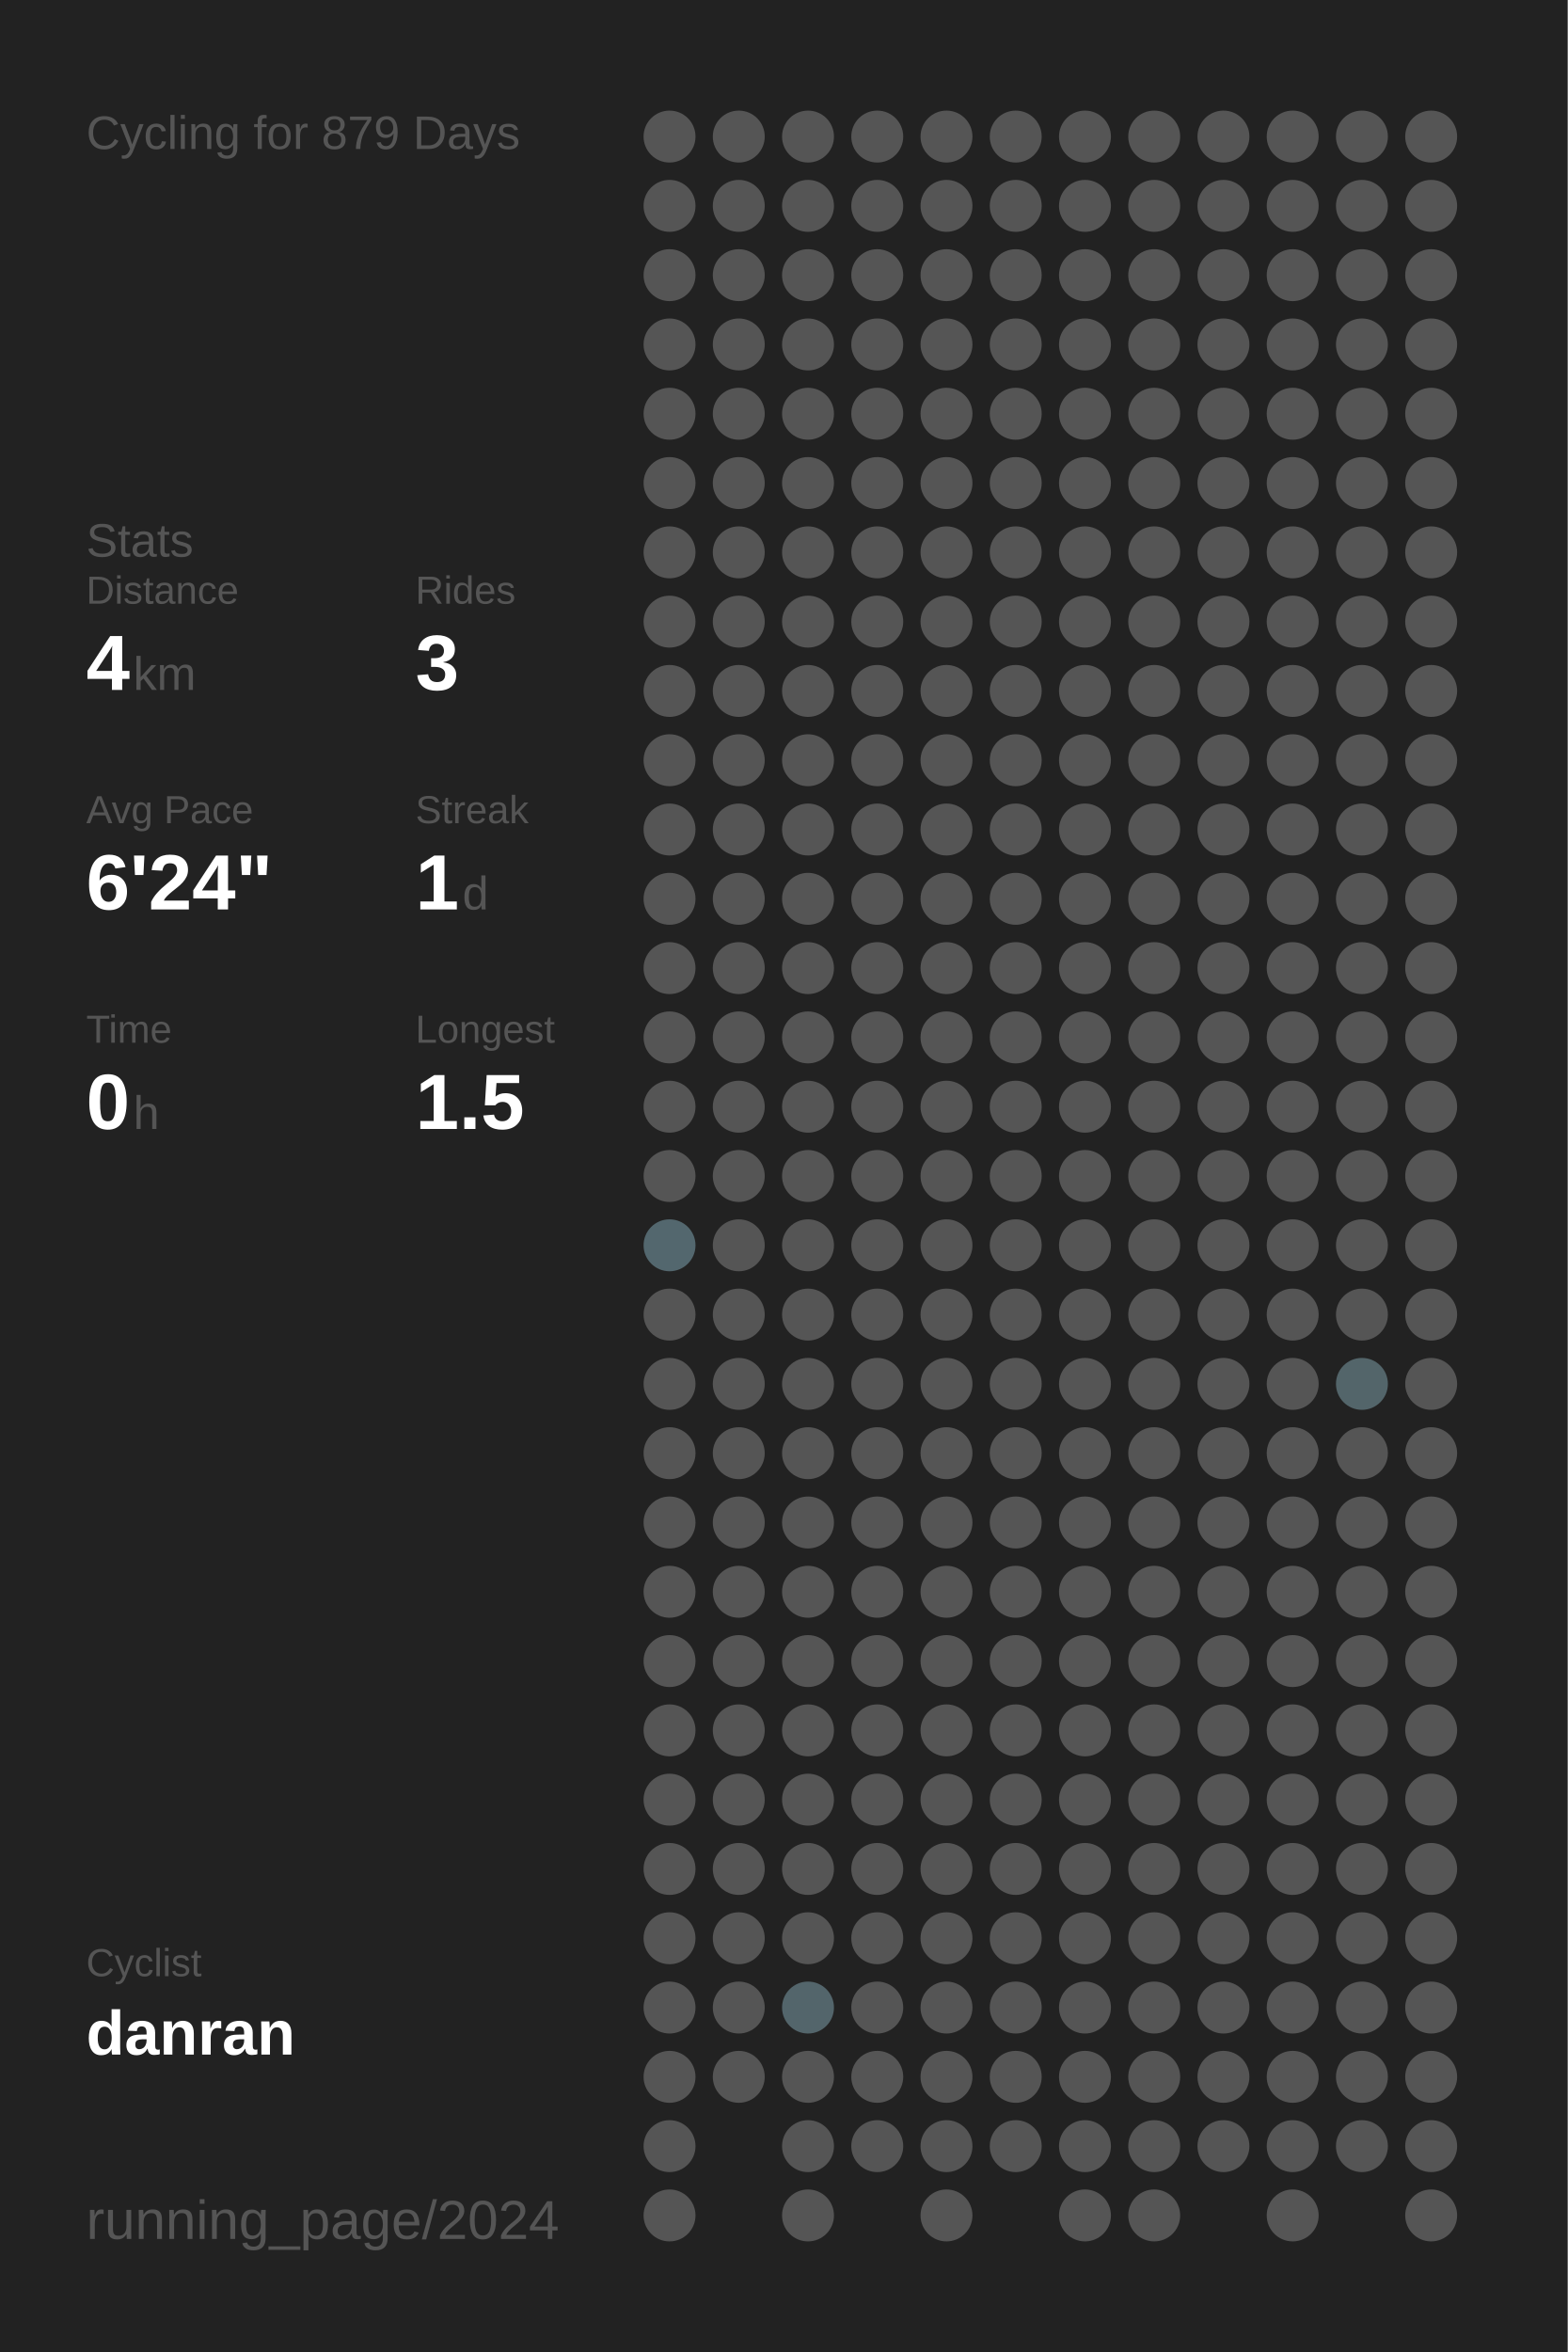
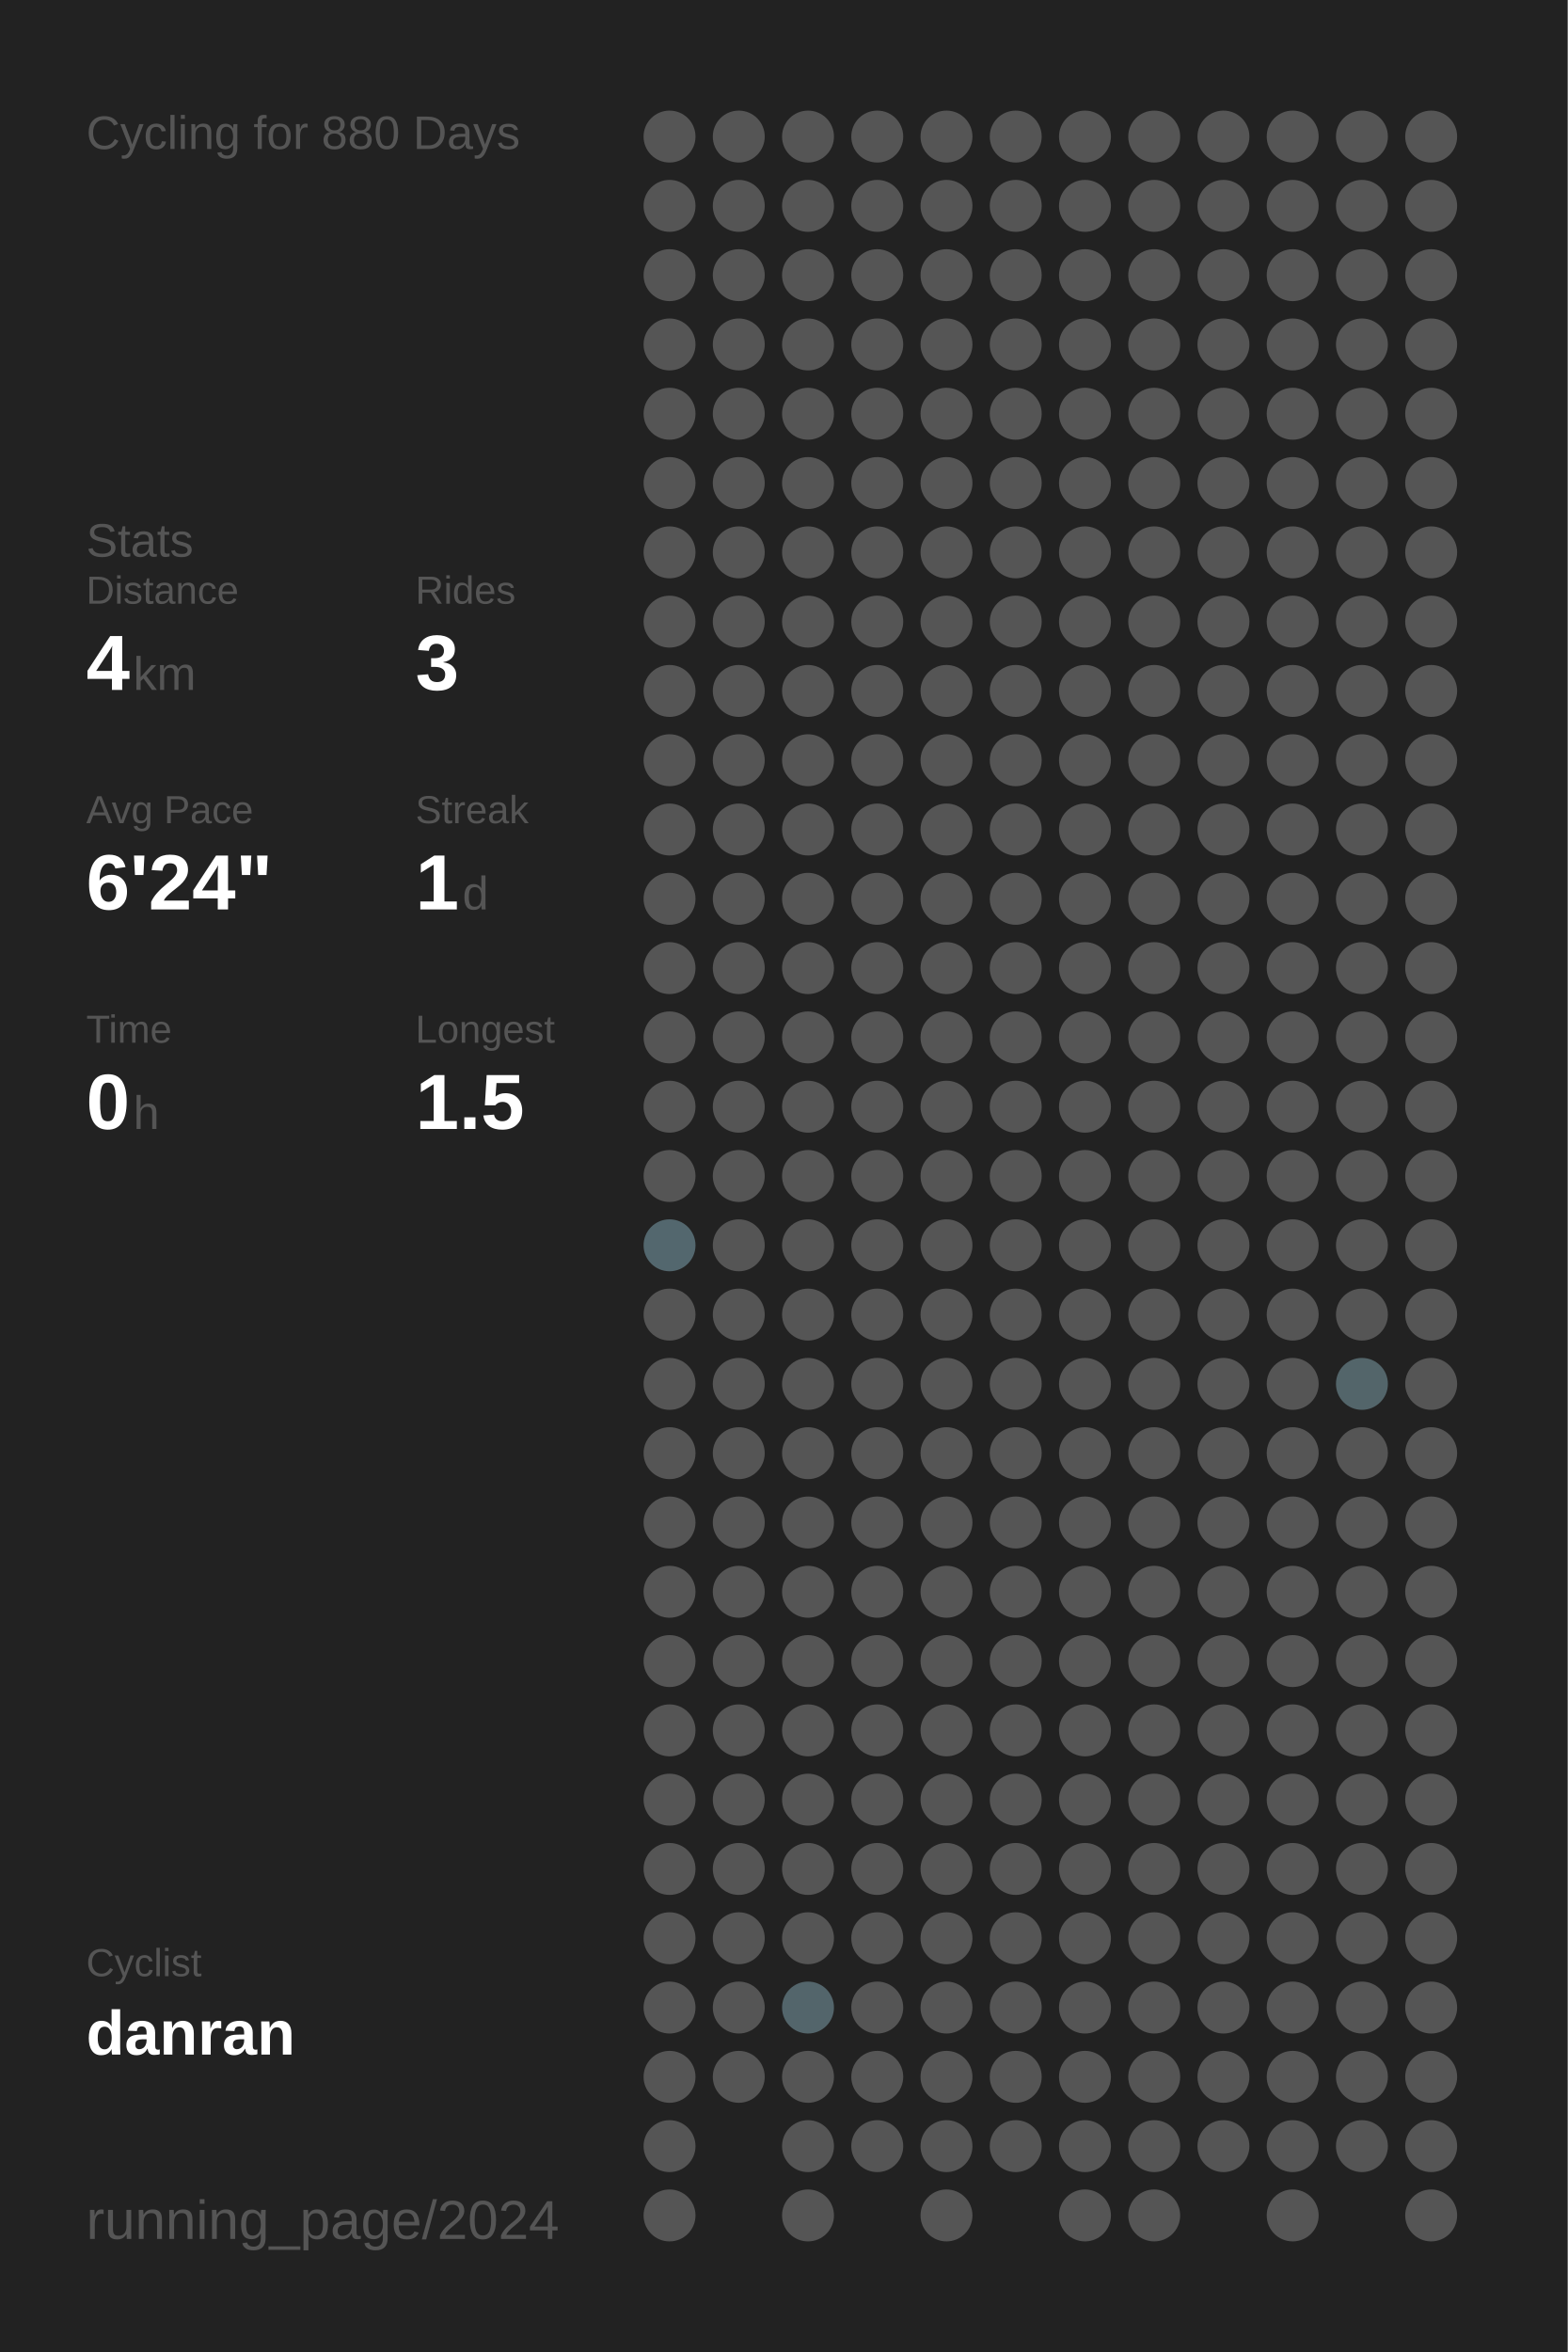
<svg xmlns="http://www.w3.org/2000/svg" baseProfile="full" height="300mm" version="1.1" viewBox="0,0,200,300" width="200mm">
  <defs />
  <rect fill="#222222" height="300" width="200" x="0" y="0" />
-   <text fill="#555555" style="font-size:6px; font-family:Arial;" x="11" y="19">Cycling for 879 Days</text>
+   <text fill="#555555" style="font-size:6px; font-family:Arial;" x="11" y="19">Cycling for 880 Days</text>
  <text fill="#555555" style="font-size:6px; font-family:Arial;" x="11" y="71">Stats</text>
  <text fill="#555555" style="font-size:5px; font-family:Arial;" x="11" y="77">Distance</text>
  <text fill="#FFFFFF" style="font-size:10px; font-family:Arial; font-weight:bold;" x="11" y="88">4</text>
  <text fill="#555555" style="font-size:6px; font-family:Arial;" x="17" y="88">km</text>
  <text fill="#555555" style="font-size:5px; font-family:Arial;" x="53" y="77">Rides</text>
  <text fill="#FFFFFF" style="font-size:10px; font-family:Arial; font-weight:bold;" x="53" y="88">3</text>
  <text fill="#555555" style="font-size:5px; font-family:Arial;" x="11" y="105">Avg Pace</text>
  <text fill="#FFFFFF" style="font-size:10px; font-family:Arial; font-weight:bold;" x="11" y="116">6'24"</text>
  <text fill="#555555" style="font-size:5px; font-family:Arial;" x="53" y="105">Streak</text>
  <text fill="#FFFFFF" style="font-size:10px; font-family:Arial; font-weight:bold;" x="53" y="116">1</text>
  <text fill="#555555" style="font-size:6px; font-family:Arial;" x="59" y="116">d</text>
  <text fill="#555555" style="font-size:5px; font-family:Arial;" x="11" y="133">Time</text>
  <text fill="#FFFFFF" style="font-size:10px; font-family:Arial; font-weight:bold;" x="11" y="144">0</text>
  <text fill="#555555" style="font-size:6px; font-family:Arial;" x="17" y="144">h</text>
  <text fill="#555555" style="font-size:5px; font-family:Arial;" x="53" y="133">Longest</text>
  <text fill="#FFFFFF" style="font-size:10px; font-family:Arial; font-weight:bold;" x="53" y="144">1.5</text>
  <text fill="#555555" style="font-size:5px; font-family:Arial;" x="11" y="252.065">Cyclist</text>
  <text fill="#FFFFFF" style="font-size:8px; font-family:Arial; font-weight:bold;" x="11" y="262.065">danran</text>
  <text fill="#555555" style="font-size:7px; font-family:Arial;" x="11" y="285.581">running_page/2024</text>
  <circle cx="85.417" cy="17.419" fill="#555555" r="3.312" />
  <circle cx="85.417" cy="26.258" fill="#555555" r="3.312" />
  <circle cx="85.417" cy="35.097" fill="#555555" r="3.312" />
  <circle cx="85.417" cy="43.935" fill="#555555" r="3.312" />
  <circle cx="85.417" cy="52.774" fill="#555555" r="3.312" />
  <circle cx="85.417" cy="61.613" fill="#555555" r="3.312" />
  <circle cx="85.417" cy="70.452" fill="#555555" r="3.312" />
  <circle cx="85.417" cy="79.29" fill="#555555" r="3.312" />
  <circle cx="85.417" cy="88.129" fill="#555555" r="3.312" />
  <circle cx="85.417" cy="96.968" fill="#555555" r="3.312" />
  <circle cx="85.417" cy="105.806" fill="#555555" r="3.312" />
  <circle cx="85.417" cy="114.645" fill="#555555" r="3.312" />
  <circle cx="85.417" cy="123.484" fill="#555555" r="3.312" />
  <circle cx="85.417" cy="132.323" fill="#555555" r="3.312" />
  <circle cx="85.417" cy="141.161" fill="#555555" r="3.312" />
  <circle cx="85.417" cy="150" fill="#555555" r="3.312" />
  <circle cx="85.417" cy="158.839" fill="#53676e" r="3.312" />
  <circle cx="85.417" cy="167.677" fill="#555555" r="3.312" />
  <circle cx="85.417" cy="176.516" fill="#555555" r="3.312" />
  <circle cx="85.417" cy="185.355" fill="#555555" r="3.312" />
  <circle cx="85.417" cy="194.194" fill="#555555" r="3.312" />
  <circle cx="85.417" cy="203.032" fill="#555555" r="3.312" />
  <circle cx="85.417" cy="211.871" fill="#555555" r="3.312" />
  <circle cx="85.417" cy="220.71" fill="#555555" r="3.312" />
  <circle cx="85.417" cy="229.548" fill="#555555" r="3.312" />
  <circle cx="85.417" cy="238.387" fill="#555555" r="3.312" />
  <circle cx="85.417" cy="247.226" fill="#555555" r="3.312" />
  <circle cx="85.417" cy="256.065" fill="#555555" r="3.312" />
  <circle cx="85.417" cy="264.903" fill="#555555" r="3.312" />
  <circle cx="85.417" cy="273.742" fill="#555555" r="3.312" />
  <circle cx="85.417" cy="282.581" fill="#555555" r="3.312" />
  <circle cx="94.25" cy="17.419" fill="#555555" r="3.312" />
  <circle cx="94.25" cy="26.258" fill="#555555" r="3.312" />
  <circle cx="94.25" cy="35.097" fill="#555555" r="3.312" />
  <circle cx="94.25" cy="43.935" fill="#555555" r="3.312" />
  <circle cx="94.25" cy="52.774" fill="#555555" r="3.312" />
  <circle cx="94.25" cy="61.613" fill="#555555" r="3.312" />
  <circle cx="94.25" cy="70.452" fill="#555555" r="3.312" />
  <circle cx="94.25" cy="79.29" fill="#555555" r="3.312" />
  <circle cx="94.25" cy="88.129" fill="#555555" r="3.312" />
  <circle cx="94.25" cy="96.968" fill="#555555" r="3.312" />
  <circle cx="94.25" cy="105.806" fill="#555555" r="3.312" />
  <circle cx="94.25" cy="114.645" fill="#555555" r="3.312" />
  <circle cx="94.25" cy="123.484" fill="#555555" r="3.312" />
  <circle cx="94.25" cy="132.323" fill="#555555" r="3.312" />
  <circle cx="94.25" cy="141.161" fill="#555555" r="3.312" />
  <circle cx="94.25" cy="150" fill="#555555" r="3.312" />
  <circle cx="94.25" cy="158.839" fill="#555555" r="3.312" />
  <circle cx="94.25" cy="167.677" fill="#555555" r="3.312" />
  <circle cx="94.25" cy="176.516" fill="#555555" r="3.312" />
  <circle cx="94.25" cy="185.355" fill="#555555" r="3.312" />
  <circle cx="94.25" cy="194.194" fill="#555555" r="3.312" />
  <circle cx="94.25" cy="203.032" fill="#555555" r="3.312" />
  <circle cx="94.25" cy="211.871" fill="#555555" r="3.312" />
  <circle cx="94.25" cy="220.71" fill="#555555" r="3.312" />
  <circle cx="94.25" cy="229.548" fill="#555555" r="3.312" />
  <circle cx="94.25" cy="238.387" fill="#555555" r="3.312" />
  <circle cx="94.25" cy="247.226" fill="#555555" r="3.312" />
  <circle cx="94.25" cy="256.065" fill="#555555" r="3.312" />
  <circle cx="94.25" cy="264.903" fill="#555555" r="3.312" />
  <circle cx="103.083" cy="17.419" fill="#555555" r="3.312" />
  <circle cx="103.083" cy="26.258" fill="#555555" r="3.312" />
  <circle cx="103.083" cy="35.097" fill="#555555" r="3.312" />
  <circle cx="103.083" cy="43.935" fill="#555555" r="3.312" />
  <circle cx="103.083" cy="52.774" fill="#555555" r="3.312" />
  <circle cx="103.083" cy="61.613" fill="#555555" r="3.312" />
  <circle cx="103.083" cy="70.452" fill="#555555" r="3.312" />
  <circle cx="103.083" cy="79.29" fill="#555555" r="3.312" />
  <circle cx="103.083" cy="88.129" fill="#555555" r="3.312" />
  <circle cx="103.083" cy="96.968" fill="#555555" r="3.312" />
  <circle cx="103.083" cy="105.806" fill="#555555" r="3.312" />
  <circle cx="103.083" cy="114.645" fill="#555555" r="3.312" />
  <circle cx="103.083" cy="123.484" fill="#555555" r="3.312" />
  <circle cx="103.083" cy="132.323" fill="#555555" r="3.312" />
  <circle cx="103.083" cy="141.161" fill="#555555" r="3.312" />
  <circle cx="103.083" cy="150" fill="#555555" r="3.312" />
  <circle cx="103.083" cy="158.839" fill="#555555" r="3.312" />
  <circle cx="103.083" cy="167.677" fill="#555555" r="3.312" />
  <circle cx="103.083" cy="176.516" fill="#555555" r="3.312" />
  <circle cx="103.083" cy="185.355" fill="#555555" r="3.312" />
  <circle cx="103.083" cy="194.194" fill="#555555" r="3.312" />
  <circle cx="103.083" cy="203.032" fill="#555555" r="3.312" />
  <circle cx="103.083" cy="211.871" fill="#555555" r="3.312" />
  <circle cx="103.083" cy="220.71" fill="#555555" r="3.312" />
  <circle cx="103.083" cy="229.548" fill="#555555" r="3.312" />
  <circle cx="103.083" cy="238.387" fill="#555555" r="3.312" />
  <circle cx="103.083" cy="247.226" fill="#555555" r="3.312" />
  <circle cx="103.083" cy="256.065" fill="#53656b" r="3.312" />
  <circle cx="103.083" cy="264.903" fill="#555555" r="3.312" />
  <circle cx="103.083" cy="273.742" fill="#555555" r="3.312" />
  <circle cx="103.083" cy="282.581" fill="#555555" r="3.312" />
  <circle cx="111.917" cy="17.419" fill="#555555" r="3.312" />
  <circle cx="111.917" cy="26.258" fill="#555555" r="3.312" />
  <circle cx="111.917" cy="35.097" fill="#555555" r="3.312" />
  <circle cx="111.917" cy="43.935" fill="#555555" r="3.312" />
  <circle cx="111.917" cy="52.774" fill="#555555" r="3.312" />
  <circle cx="111.917" cy="61.613" fill="#555555" r="3.312" />
  <circle cx="111.917" cy="70.452" fill="#555555" r="3.312" />
  <circle cx="111.917" cy="79.29" fill="#555555" r="3.312" />
  <circle cx="111.917" cy="88.129" fill="#555555" r="3.312" />
  <circle cx="111.917" cy="96.968" fill="#555555" r="3.312" />
  <circle cx="111.917" cy="105.806" fill="#555555" r="3.312" />
  <circle cx="111.917" cy="114.645" fill="#555555" r="3.312" />
  <circle cx="111.917" cy="123.484" fill="#555555" r="3.312" />
  <circle cx="111.917" cy="132.323" fill="#555555" r="3.312" />
  <circle cx="111.917" cy="141.161" fill="#555555" r="3.312" />
  <circle cx="111.917" cy="150" fill="#555555" r="3.312" />
  <circle cx="111.917" cy="158.839" fill="#555555" r="3.312" />
  <circle cx="111.917" cy="167.677" fill="#555555" r="3.312" />
  <circle cx="111.917" cy="176.516" fill="#555555" r="3.312" />
  <circle cx="111.917" cy="185.355" fill="#555555" r="3.312" />
  <circle cx="111.917" cy="194.194" fill="#555555" r="3.312" />
  <circle cx="111.917" cy="203.032" fill="#555555" r="3.312" />
  <circle cx="111.917" cy="211.871" fill="#555555" r="3.312" />
  <circle cx="111.917" cy="220.71" fill="#555555" r="3.312" />
  <circle cx="111.917" cy="229.548" fill="#555555" r="3.312" />
  <circle cx="111.917" cy="238.387" fill="#555555" r="3.312" />
  <circle cx="111.917" cy="247.226" fill="#555555" r="3.312" />
  <circle cx="111.917" cy="256.065" fill="#555555" r="3.312" />
  <circle cx="111.917" cy="264.903" fill="#555555" r="3.312" />
  <circle cx="111.917" cy="273.742" fill="#555555" r="3.312" />
  <circle cx="120.75" cy="17.419" fill="#555555" r="3.312" />
  <circle cx="120.75" cy="26.258" fill="#555555" r="3.312" />
  <circle cx="120.75" cy="35.097" fill="#555555" r="3.312" />
  <circle cx="120.75" cy="43.935" fill="#555555" r="3.312" />
  <circle cx="120.75" cy="52.774" fill="#555555" r="3.312" />
  <circle cx="120.75" cy="61.613" fill="#555555" r="3.312" />
  <circle cx="120.75" cy="70.452" fill="#555555" r="3.312" />
  <circle cx="120.75" cy="79.29" fill="#555555" r="3.312" />
  <circle cx="120.75" cy="88.129" fill="#555555" r="3.312" />
  <circle cx="120.75" cy="96.968" fill="#555555" r="3.312" />
  <circle cx="120.75" cy="105.806" fill="#555555" r="3.312" />
  <circle cx="120.75" cy="114.645" fill="#555555" r="3.312" />
  <circle cx="120.75" cy="123.484" fill="#555555" r="3.312" />
  <circle cx="120.75" cy="132.323" fill="#555555" r="3.312" />
  <circle cx="120.75" cy="141.161" fill="#555555" r="3.312" />
  <circle cx="120.75" cy="150" fill="#555555" r="3.312" />
  <circle cx="120.75" cy="158.839" fill="#555555" r="3.312" />
  <circle cx="120.75" cy="167.677" fill="#555555" r="3.312" />
  <circle cx="120.75" cy="176.516" fill="#555555" r="3.312" />
  <circle cx="120.75" cy="185.355" fill="#555555" r="3.312" />
  <circle cx="120.75" cy="194.194" fill="#555555" r="3.312" />
  <circle cx="120.75" cy="203.032" fill="#555555" r="3.312" />
  <circle cx="120.75" cy="211.871" fill="#555555" r="3.312" />
  <circle cx="120.75" cy="220.71" fill="#555555" r="3.312" />
  <circle cx="120.75" cy="229.548" fill="#555555" r="3.312" />
  <circle cx="120.75" cy="238.387" fill="#555555" r="3.312" />
  <circle cx="120.75" cy="247.226" fill="#555555" r="3.312" />
  <circle cx="120.75" cy="256.065" fill="#555555" r="3.312" />
  <circle cx="120.75" cy="264.903" fill="#555555" r="3.312" />
  <circle cx="120.75" cy="273.742" fill="#555555" r="3.312" />
  <circle cx="120.75" cy="282.581" fill="#555555" r="3.312" />
  <circle cx="129.583" cy="17.419" fill="#555555" r="3.312" />
  <circle cx="129.583" cy="26.258" fill="#555555" r="3.312" />
  <circle cx="129.583" cy="35.097" fill="#555555" r="3.312" />
  <circle cx="129.583" cy="43.935" fill="#555555" r="3.312" />
  <circle cx="129.583" cy="52.774" fill="#555555" r="3.312" />
  <circle cx="129.583" cy="61.613" fill="#555555" r="3.312" />
  <circle cx="129.583" cy="70.452" fill="#555555" r="3.312" />
  <circle cx="129.583" cy="79.29" fill="#555555" r="3.312" />
  <circle cx="129.583" cy="88.129" fill="#555555" r="3.312" />
  <circle cx="129.583" cy="96.968" fill="#555555" r="3.312" />
  <circle cx="129.583" cy="105.806" fill="#555555" r="3.312" />
  <circle cx="129.583" cy="114.645" fill="#555555" r="3.312" />
  <circle cx="129.583" cy="123.484" fill="#555555" r="3.312" />
  <circle cx="129.583" cy="132.323" fill="#555555" r="3.312" />
  <circle cx="129.583" cy="141.161" fill="#555555" r="3.312" />
  <circle cx="129.583" cy="150" fill="#555555" r="3.312" />
  <circle cx="129.583" cy="158.839" fill="#555555" r="3.312" />
  <circle cx="129.583" cy="167.677" fill="#555555" r="3.312" />
  <circle cx="129.583" cy="176.516" fill="#555555" r="3.312" />
  <circle cx="129.583" cy="185.355" fill="#555555" r="3.312" />
  <circle cx="129.583" cy="194.194" fill="#555555" r="3.312" />
  <circle cx="129.583" cy="203.032" fill="#555555" r="3.312" />
  <circle cx="129.583" cy="211.871" fill="#555555" r="3.312" />
  <circle cx="129.583" cy="220.71" fill="#555555" r="3.312" />
  <circle cx="129.583" cy="229.548" fill="#555555" r="3.312" />
  <circle cx="129.583" cy="238.387" fill="#555555" r="3.312" />
  <circle cx="129.583" cy="247.226" fill="#555555" r="3.312" />
  <circle cx="129.583" cy="256.065" fill="#555555" r="3.312" />
  <circle cx="129.583" cy="264.903" fill="#555555" r="3.312" />
  <circle cx="129.583" cy="273.742" fill="#555555" r="3.312" />
  <circle cx="138.417" cy="17.419" fill="#555555" r="3.312" />
  <circle cx="138.417" cy="26.258" fill="#555555" r="3.312" />
  <circle cx="138.417" cy="35.097" fill="#555555" r="3.312" />
  <circle cx="138.417" cy="43.935" fill="#555555" r="3.312" />
  <circle cx="138.417" cy="52.774" fill="#555555" r="3.312" />
  <circle cx="138.417" cy="61.613" fill="#555555" r="3.312" />
  <circle cx="138.417" cy="70.452" fill="#555555" r="3.312" />
  <circle cx="138.417" cy="79.29" fill="#555555" r="3.312" />
  <circle cx="138.417" cy="88.129" fill="#555555" r="3.312" />
  <circle cx="138.417" cy="96.968" fill="#555555" r="3.312" />
  <circle cx="138.417" cy="105.806" fill="#555555" r="3.312" />
  <circle cx="138.417" cy="114.645" fill="#555555" r="3.312" />
  <circle cx="138.417" cy="123.484" fill="#555555" r="3.312" />
  <circle cx="138.417" cy="132.323" fill="#555555" r="3.312" />
  <circle cx="138.417" cy="141.161" fill="#555555" r="3.312" />
  <circle cx="138.417" cy="150" fill="#555555" r="3.312" />
  <circle cx="138.417" cy="158.839" fill="#555555" r="3.312" />
  <circle cx="138.417" cy="167.677" fill="#555555" r="3.312" />
  <circle cx="138.417" cy="176.516" fill="#555555" r="3.312" />
  <circle cx="138.417" cy="185.355" fill="#555555" r="3.312" />
  <circle cx="138.417" cy="194.194" fill="#555555" r="3.312" />
  <circle cx="138.417" cy="203.032" fill="#555555" r="3.312" />
  <circle cx="138.417" cy="211.871" fill="#555555" r="3.312" />
  <circle cx="138.417" cy="220.71" fill="#555555" r="3.312" />
  <circle cx="138.417" cy="229.548" fill="#555555" r="3.312" />
  <circle cx="138.417" cy="238.387" fill="#555555" r="3.312" />
  <circle cx="138.417" cy="247.226" fill="#555555" r="3.312" />
  <circle cx="138.417" cy="256.065" fill="#555555" r="3.312" />
  <circle cx="138.417" cy="264.903" fill="#555555" r="3.312" />
  <circle cx="138.417" cy="273.742" fill="#555555" r="3.312" />
  <circle cx="138.417" cy="282.581" fill="#555555" r="3.312" />
  <circle cx="147.25" cy="17.419" fill="#555555" r="3.312" />
  <circle cx="147.25" cy="26.258" fill="#555555" r="3.312" />
  <circle cx="147.25" cy="35.097" fill="#555555" r="3.312" />
  <circle cx="147.25" cy="43.935" fill="#555555" r="3.312" />
  <circle cx="147.25" cy="52.774" fill="#555555" r="3.312" />
  <circle cx="147.25" cy="61.613" fill="#555555" r="3.312" />
  <circle cx="147.25" cy="70.452" fill="#555555" r="3.312" />
  <circle cx="147.25" cy="79.29" fill="#555555" r="3.312" />
  <circle cx="147.25" cy="88.129" fill="#555555" r="3.312" />
  <circle cx="147.25" cy="96.968" fill="#555555" r="3.312" />
  <circle cx="147.25" cy="105.806" fill="#555555" r="3.312" />
  <circle cx="147.25" cy="114.645" fill="#555555" r="3.312" />
  <circle cx="147.25" cy="123.484" fill="#555555" r="3.312" />
  <circle cx="147.25" cy="132.323" fill="#555555" r="3.312" />
  <circle cx="147.25" cy="141.161" fill="#555555" r="3.312" />
  <circle cx="147.25" cy="150" fill="#555555" r="3.312" />
  <circle cx="147.25" cy="158.839" fill="#555555" r="3.312" />
  <circle cx="147.25" cy="167.677" fill="#555555" r="3.312" />
  <circle cx="147.25" cy="176.516" fill="#555555" r="3.312" />
  <circle cx="147.25" cy="185.355" fill="#555555" r="3.312" />
  <circle cx="147.25" cy="194.194" fill="#555555" r="3.312" />
  <circle cx="147.25" cy="203.032" fill="#555555" r="3.312" />
  <circle cx="147.25" cy="211.871" fill="#555555" r="3.312" />
  <circle cx="147.25" cy="220.71" fill="#555555" r="3.312" />
  <circle cx="147.25" cy="229.548" fill="#555555" r="3.312" />
  <circle cx="147.25" cy="238.387" fill="#555555" r="3.312" />
  <circle cx="147.25" cy="247.226" fill="#555555" r="3.312" />
  <circle cx="147.25" cy="256.065" fill="#555555" r="3.312" />
  <circle cx="147.25" cy="264.903" fill="#555555" r="3.312" />
  <circle cx="147.25" cy="273.742" fill="#555555" r="3.312" />
  <circle cx="147.25" cy="282.581" fill="#555555" r="3.312" />
  <circle cx="156.083" cy="17.419" fill="#555555" r="3.312" />
  <circle cx="156.083" cy="26.258" fill="#555555" r="3.312" />
  <circle cx="156.083" cy="35.097" fill="#555555" r="3.312" />
  <circle cx="156.083" cy="43.935" fill="#555555" r="3.312" />
  <circle cx="156.083" cy="52.774" fill="#555555" r="3.312" />
  <circle cx="156.083" cy="61.613" fill="#555555" r="3.312" />
  <circle cx="156.083" cy="70.452" fill="#555555" r="3.312" />
  <circle cx="156.083" cy="79.29" fill="#555555" r="3.312" />
  <circle cx="156.083" cy="88.129" fill="#555555" r="3.312" />
  <circle cx="156.083" cy="96.968" fill="#555555" r="3.312" />
  <circle cx="156.083" cy="105.806" fill="#555555" r="3.312" />
  <circle cx="156.083" cy="114.645" fill="#555555" r="3.312" />
  <circle cx="156.083" cy="123.484" fill="#555555" r="3.312" />
  <circle cx="156.083" cy="132.323" fill="#555555" r="3.312" />
  <circle cx="156.083" cy="141.161" fill="#555555" r="3.312" />
  <circle cx="156.083" cy="150" fill="#555555" r="3.312" />
  <circle cx="156.083" cy="158.839" fill="#555555" r="3.312" />
  <circle cx="156.083" cy="167.677" fill="#555555" r="3.312" />
  <circle cx="156.083" cy="176.516" fill="#555555" r="3.312" />
  <circle cx="156.083" cy="185.355" fill="#555555" r="3.312" />
  <circle cx="156.083" cy="194.194" fill="#555555" r="3.312" />
  <circle cx="156.083" cy="203.032" fill="#555555" r="3.312" />
  <circle cx="156.083" cy="211.871" fill="#555555" r="3.312" />
  <circle cx="156.083" cy="220.71" fill="#555555" r="3.312" />
  <circle cx="156.083" cy="229.548" fill="#555555" r="3.312" />
  <circle cx="156.083" cy="238.387" fill="#555555" r="3.312" />
  <circle cx="156.083" cy="247.226" fill="#555555" r="3.312" />
  <circle cx="156.083" cy="256.065" fill="#555555" r="3.312" />
  <circle cx="156.083" cy="264.903" fill="#555555" r="3.312" />
  <circle cx="156.083" cy="273.742" fill="#555555" r="3.312" />
  <circle cx="164.917" cy="17.419" fill="#555555" r="3.312" />
  <circle cx="164.917" cy="26.258" fill="#555555" r="3.312" />
  <circle cx="164.917" cy="35.097" fill="#555555" r="3.312" />
  <circle cx="164.917" cy="43.935" fill="#555555" r="3.312" />
  <circle cx="164.917" cy="52.774" fill="#555555" r="3.312" />
  <circle cx="164.917" cy="61.613" fill="#555555" r="3.312" />
  <circle cx="164.917" cy="70.452" fill="#555555" r="3.312" />
  <circle cx="164.917" cy="79.29" fill="#555555" r="3.312" />
  <circle cx="164.917" cy="88.129" fill="#555555" r="3.312" />
  <circle cx="164.917" cy="96.968" fill="#555555" r="3.312" />
  <circle cx="164.917" cy="105.806" fill="#555555" r="3.312" />
  <circle cx="164.917" cy="114.645" fill="#555555" r="3.312" />
  <circle cx="164.917" cy="123.484" fill="#555555" r="3.312" />
  <circle cx="164.917" cy="132.323" fill="#555555" r="3.312" />
  <circle cx="164.917" cy="141.161" fill="#555555" r="3.312" />
  <circle cx="164.917" cy="150" fill="#555555" r="3.312" />
  <circle cx="164.917" cy="158.839" fill="#555555" r="3.312" />
  <circle cx="164.917" cy="167.677" fill="#555555" r="3.312" />
  <circle cx="164.917" cy="176.516" fill="#555555" r="3.312" />
  <circle cx="164.917" cy="185.355" fill="#555555" r="3.312" />
  <circle cx="164.917" cy="194.194" fill="#555555" r="3.312" />
  <circle cx="164.917" cy="203.032" fill="#555555" r="3.312" />
  <circle cx="164.917" cy="211.871" fill="#555555" r="3.312" />
  <circle cx="164.917" cy="220.71" fill="#555555" r="3.312" />
  <circle cx="164.917" cy="229.548" fill="#555555" r="3.312" />
  <circle cx="164.917" cy="238.387" fill="#555555" r="3.312" />
  <circle cx="164.917" cy="247.226" fill="#555555" r="3.312" />
  <circle cx="164.917" cy="256.065" fill="#555555" r="3.312" />
  <circle cx="164.917" cy="264.903" fill="#555555" r="3.312" />
  <circle cx="164.917" cy="273.742" fill="#555555" r="3.312" />
  <circle cx="164.917" cy="282.581" fill="#555555" r="3.312" />
  <circle cx="173.75" cy="17.419" fill="#555555" r="3.312" />
  <circle cx="173.75" cy="26.258" fill="#555555" r="3.312" />
  <circle cx="173.75" cy="35.097" fill="#555555" r="3.312" />
  <circle cx="173.75" cy="43.935" fill="#555555" r="3.312" />
  <circle cx="173.75" cy="52.774" fill="#555555" r="3.312" />
  <circle cx="173.75" cy="61.613" fill="#555555" r="3.312" />
  <circle cx="173.75" cy="70.452" fill="#555555" r="3.312" />
  <circle cx="173.75" cy="79.29" fill="#555555" r="3.312" />
  <circle cx="173.75" cy="88.129" fill="#555555" r="3.312" />
  <circle cx="173.75" cy="96.968" fill="#555555" r="3.312" />
  <circle cx="173.75" cy="105.806" fill="#555555" r="3.312" />
  <circle cx="173.75" cy="114.645" fill="#555555" r="3.312" />
  <circle cx="173.75" cy="123.484" fill="#555555" r="3.312" />
  <circle cx="173.75" cy="132.323" fill="#555555" r="3.312" />
  <circle cx="173.75" cy="141.161" fill="#555555" r="3.312" />
  <circle cx="173.75" cy="150" fill="#555555" r="3.312" />
  <circle cx="173.75" cy="158.839" fill="#555555" r="3.312" />
  <circle cx="173.75" cy="167.677" fill="#555555" r="3.312" />
  <circle cx="173.75" cy="176.516" fill="#53656a" r="3.312" />
  <circle cx="173.75" cy="185.355" fill="#555555" r="3.312" />
  <circle cx="173.75" cy="194.194" fill="#555555" r="3.312" />
  <circle cx="173.75" cy="203.032" fill="#555555" r="3.312" />
  <circle cx="173.75" cy="211.871" fill="#555555" r="3.312" />
  <circle cx="173.75" cy="220.71" fill="#555555" r="3.312" />
  <circle cx="173.75" cy="229.548" fill="#555555" r="3.312" />
  <circle cx="173.75" cy="238.387" fill="#555555" r="3.312" />
  <circle cx="173.75" cy="247.226" fill="#555555" r="3.312" />
  <circle cx="173.75" cy="256.065" fill="#555555" r="3.312" />
  <circle cx="173.75" cy="264.903" fill="#555555" r="3.312" />
  <circle cx="173.75" cy="273.742" fill="#555555" r="3.312" />
  <circle cx="182.583" cy="17.419" fill="#555555" r="3.312" />
  <circle cx="182.583" cy="26.258" fill="#555555" r="3.312" />
  <circle cx="182.583" cy="35.097" fill="#555555" r="3.312" />
  <circle cx="182.583" cy="43.935" fill="#555555" r="3.312" />
  <circle cx="182.583" cy="52.774" fill="#555555" r="3.312" />
  <circle cx="182.583" cy="61.613" fill="#555555" r="3.312" />
  <circle cx="182.583" cy="70.452" fill="#555555" r="3.312" />
  <circle cx="182.583" cy="79.29" fill="#555555" r="3.312" />
  <circle cx="182.583" cy="88.129" fill="#555555" r="3.312" />
  <circle cx="182.583" cy="96.968" fill="#555555" r="3.312" />
  <circle cx="182.583" cy="105.806" fill="#555555" r="3.312" />
  <circle cx="182.583" cy="114.645" fill="#555555" r="3.312" />
  <circle cx="182.583" cy="123.484" fill="#555555" r="3.312" />
  <circle cx="182.583" cy="132.323" fill="#555555" r="3.312" />
  <circle cx="182.583" cy="141.161" fill="#555555" r="3.312" />
  <circle cx="182.583" cy="150" fill="#555555" r="3.312" />
  <circle cx="182.583" cy="158.839" fill="#555555" r="3.312" />
  <circle cx="182.583" cy="167.677" fill="#555555" r="3.312" />
  <circle cx="182.583" cy="176.516" fill="#555555" r="3.312" />
  <circle cx="182.583" cy="185.355" fill="#555555" r="3.312" />
  <circle cx="182.583" cy="194.194" fill="#555555" r="3.312" />
  <circle cx="182.583" cy="203.032" fill="#555555" r="3.312" />
  <circle cx="182.583" cy="211.871" fill="#555555" r="3.312" />
  <circle cx="182.583" cy="220.71" fill="#555555" r="3.312" />
  <circle cx="182.583" cy="229.548" fill="#555555" r="3.312" />
  <circle cx="182.583" cy="238.387" fill="#555555" r="3.312" />
  <circle cx="182.583" cy="247.226" fill="#555555" r="3.312" />
  <circle cx="182.583" cy="256.065" fill="#555555" r="3.312" />
  <circle cx="182.583" cy="264.903" fill="#555555" r="3.312" />
  <circle cx="182.583" cy="273.742" fill="#555555" r="3.312" />
  <circle cx="182.583" cy="282.581" fill="#555555" r="3.312" />
</svg>
